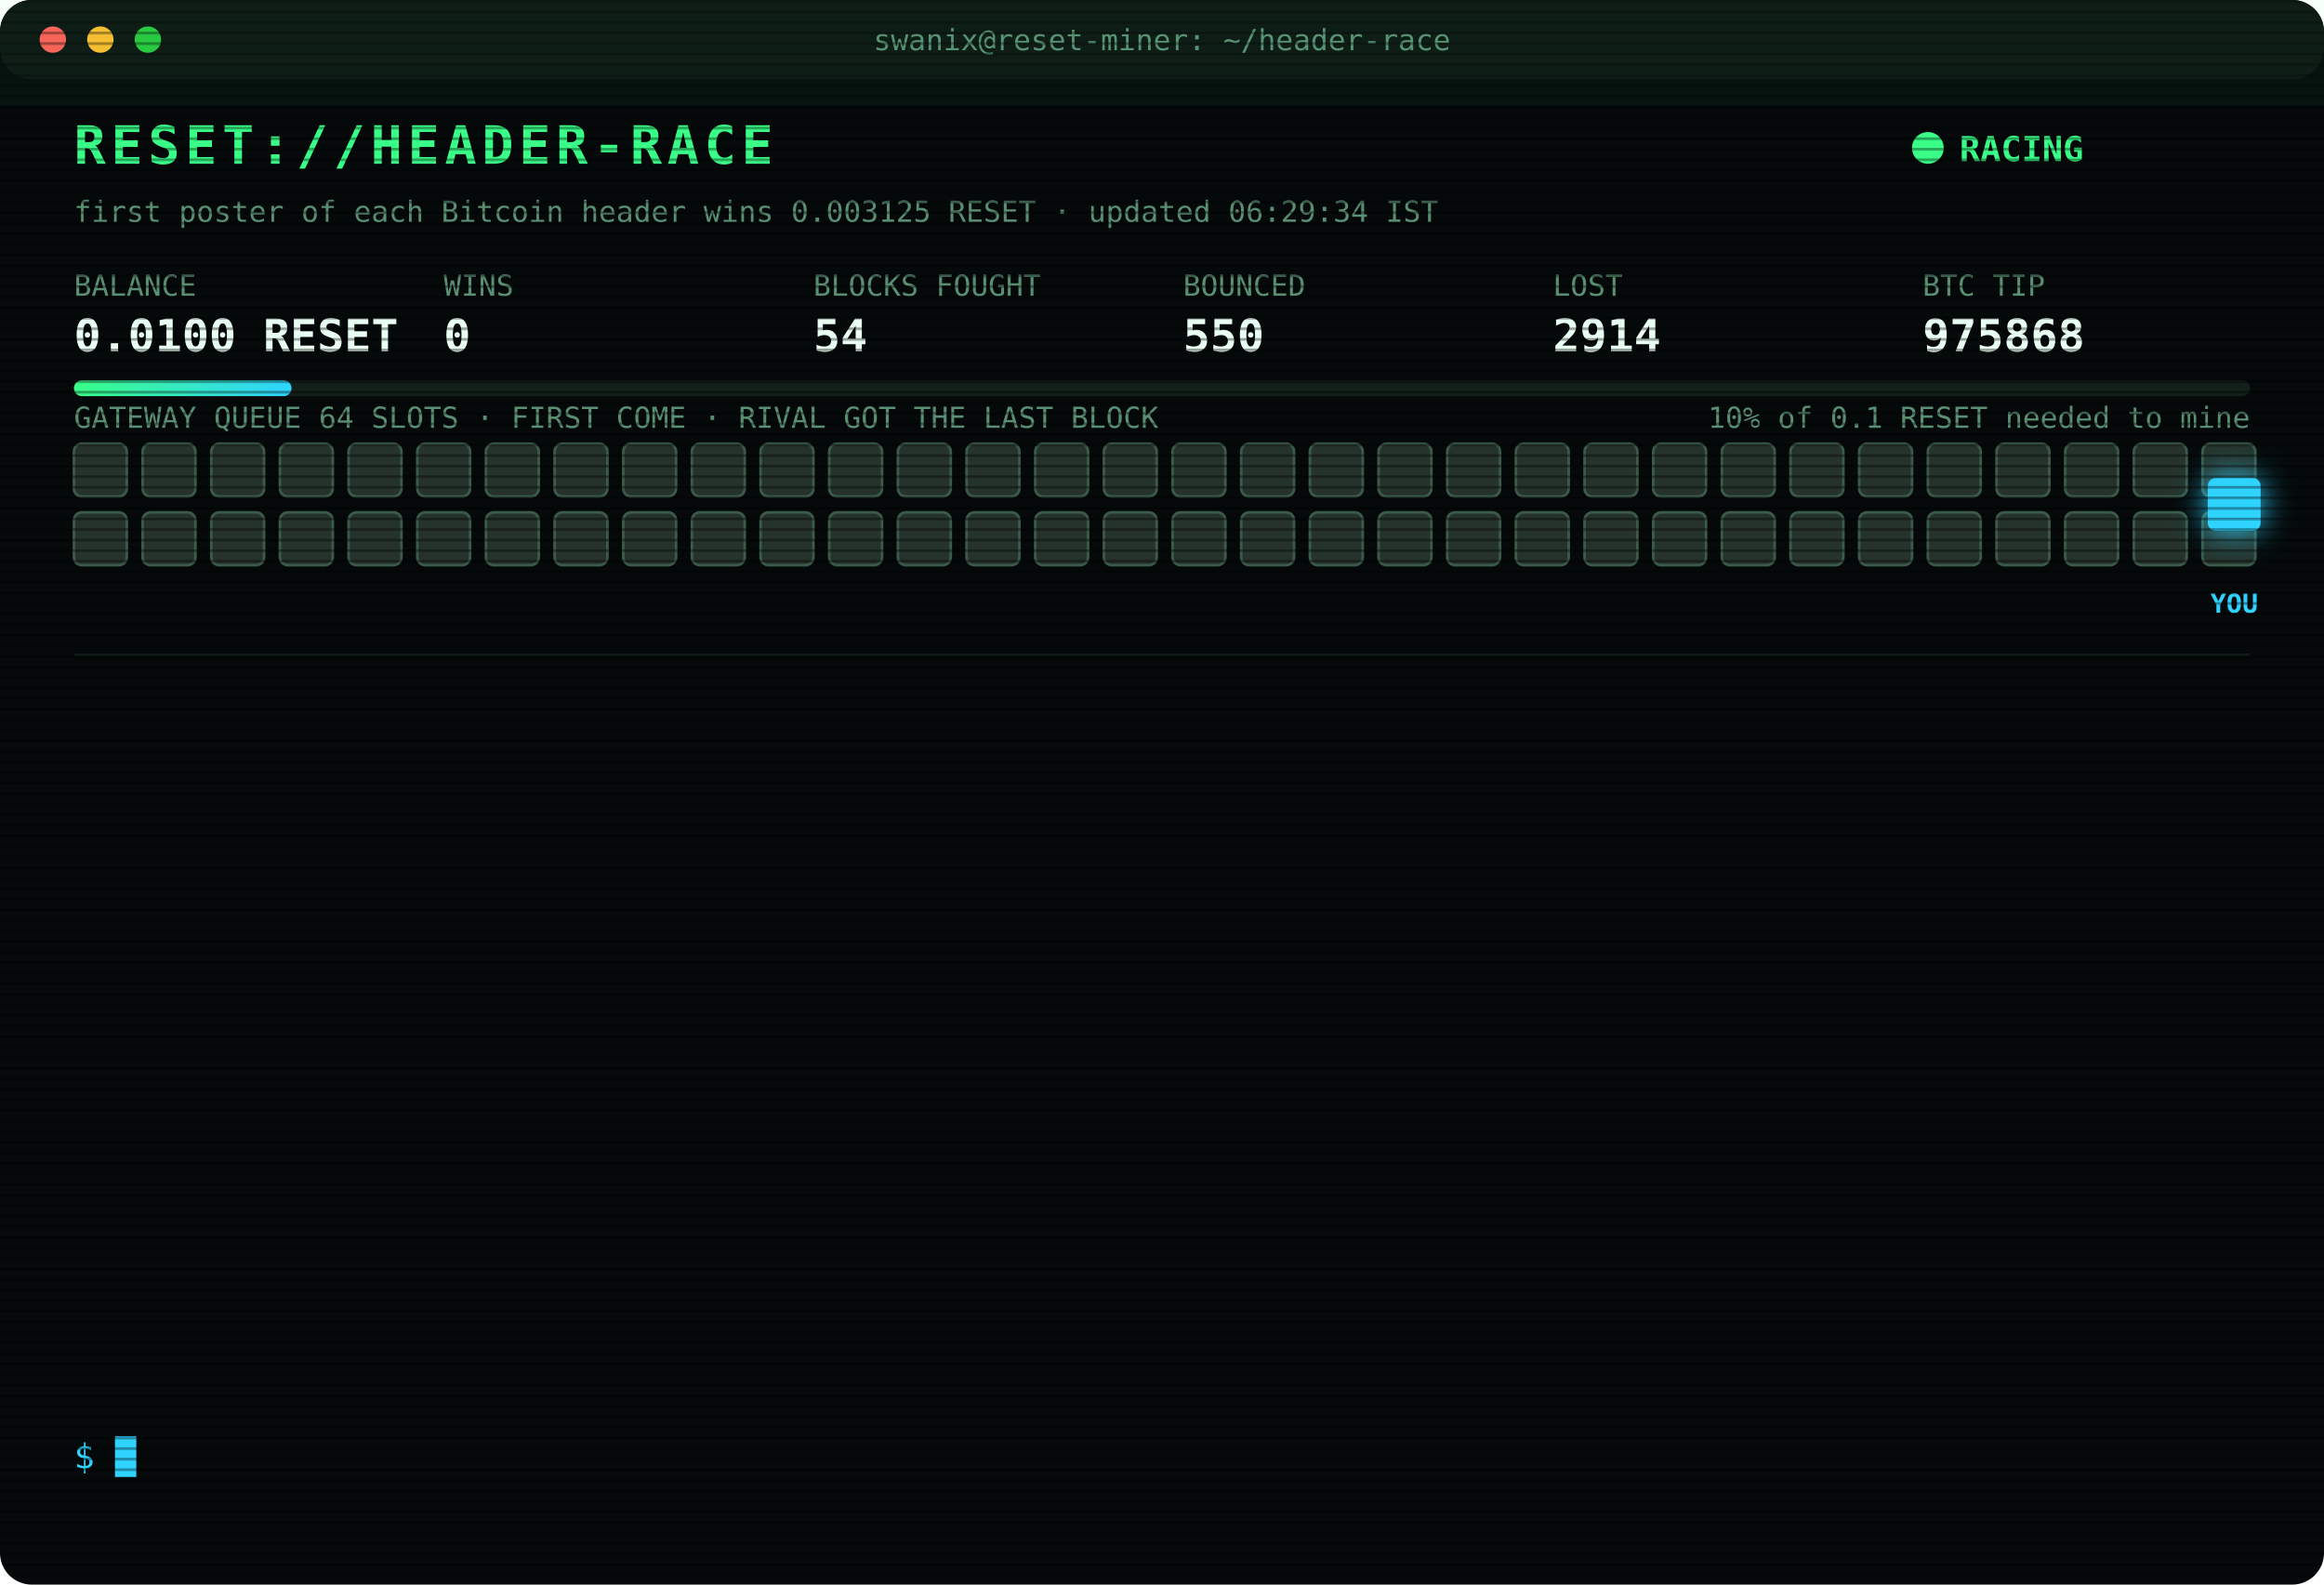
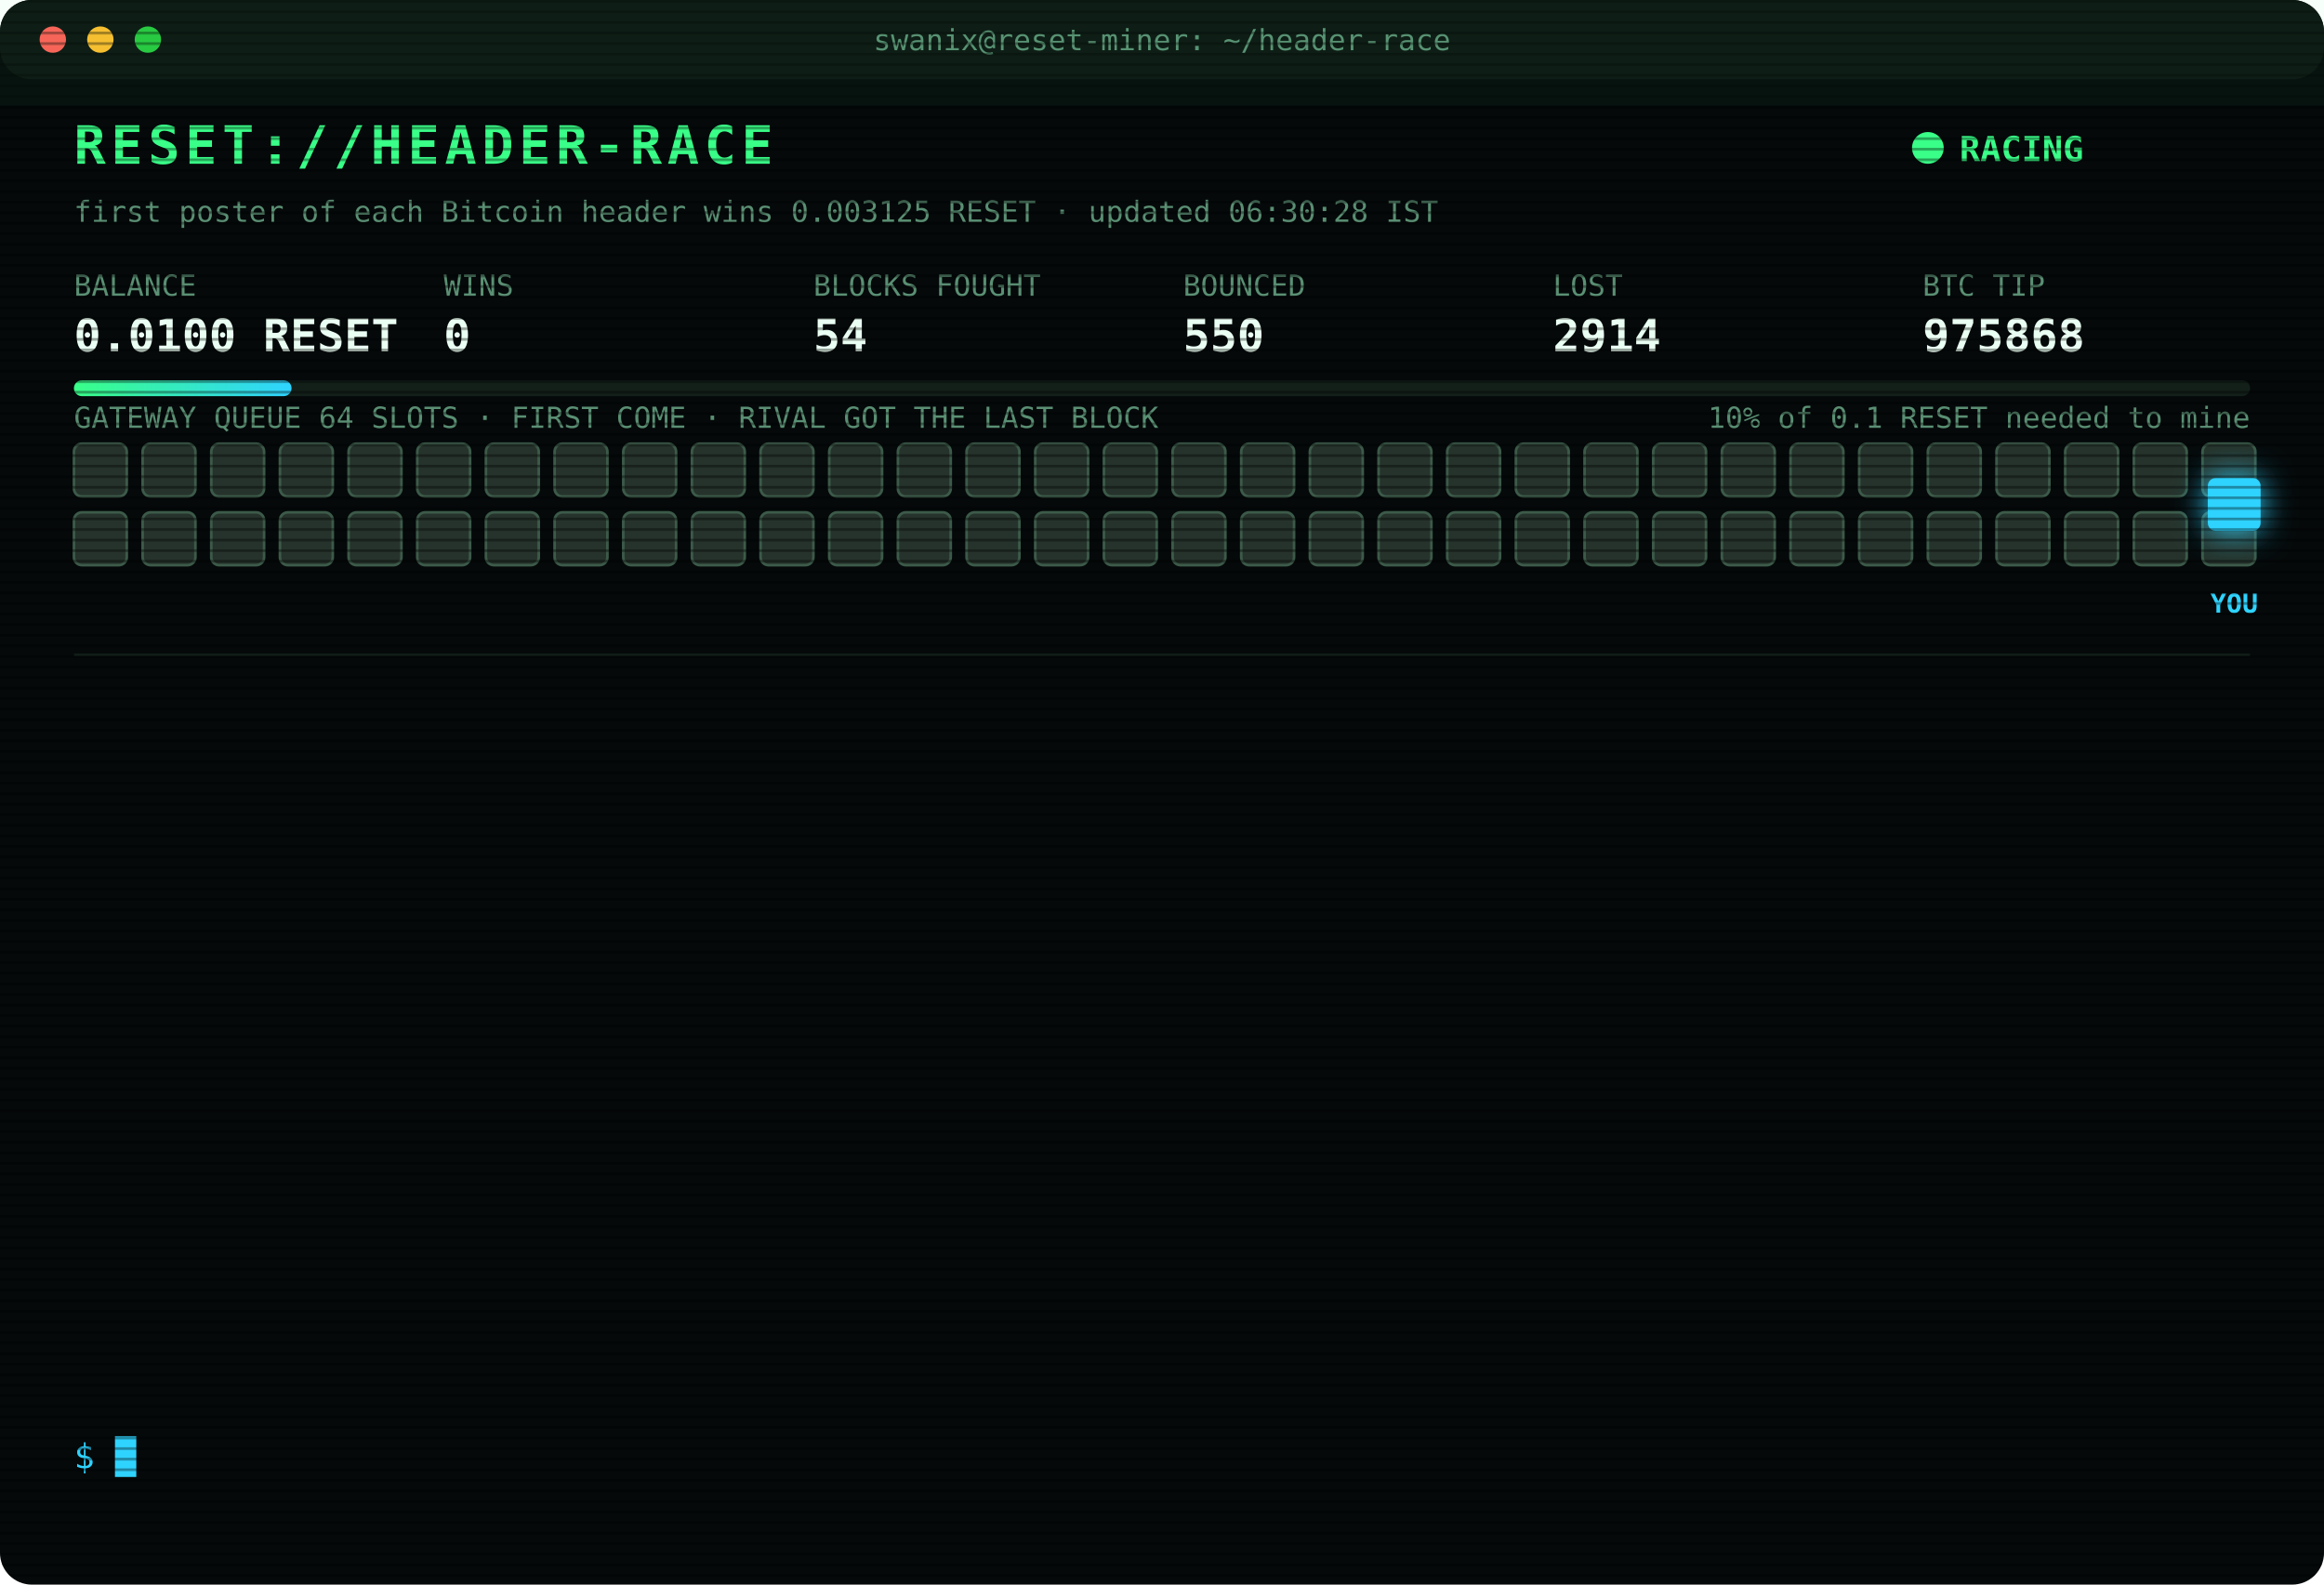
<svg xmlns="http://www.w3.org/2000/svg" width="880" height="600" viewBox="0 0 880 600" font-family="ui-monospace,SFMono-Regular,Menlo,Consolas,monospace">
  <style>
text{font-size:13px;fill:#7CFFB2}
.title{font-size:20px;font-weight:700;fill:#39FF88;letter-spacing:2px;animation:glitch 3s infinite steps(1)}
.sub{fill:#2fd3ff}.k{fill:#5a8f73;font-size:11px}.v{font-size:17px;font-weight:700;fill:#eafff3}
.ts{fill:#3f6b56}.boot{fill:#2fd3ff}.dim{fill:#5a8f73}.bad{fill:#ff4d6d}.warn{fill:#ffd23f}.mag{fill:#ff5cf0}.win{fill:#39FF88;font-weight:700}
.tag{font-size:10px;fill:#2fd3ff;font-weight:700}
.rival{fill:#26332c;stroke:#3c5a49;animation:jam 1.2s infinite alternate}
.idle{fill:#141c18;stroke:#22302a;animation:breathe 4s infinite}
.me{fill:#2fd3ff;filter:drop-shadow(0 0 6px #2fd3ff)}
.hover{animation:nudge 1.1s infinite ease-in-out}.bounce{animation:kick 1.4s infinite}
.ln{opacity:0;animation:in .4s forwards}
.cur{animation:blink 1s infinite steps(1)}
.scan{animation:scan 6s infinite linear}
.led{animation:blink 1.4s infinite}
@keyframes in{from{opacity:0;transform:translateX(-6px)}to{opacity:1;transform:none}}
@keyframes blink{50%{opacity:0}}
@keyframes jam{to{fill:#33463b}}
@keyframes breathe{50%{opacity:.4}}
@keyframes nudge{50%{transform:translateX(-10px)}}
@keyframes kick{0%,100%{transform:none}30%{transform:translateX(-14px)}55%{transform:translateX(10px) translateY(-6px)}}
@keyframes glitch{0%,92%{transform:none}93%{transform:translateX(2px);fill:#ff4d6d}95%{transform:translateX(-2px);fill:#2fd3ff}97%{transform:none}}
@keyframes scan{from{transform:translateY(-40px)}to{transform:translateY(600px)}}
</style>
  <defs>
    <pattern id="sl" width="4" height="4" patternUnits="userSpaceOnUse">
      <rect width="4" height="1" fill="#000" opacity=".35" />
    </pattern>
    <linearGradient id="bar">
      <stop offset="0" stop-color="#39FF88" />
      <stop offset="1" stop-color="#2fd3ff" />
    </linearGradient>
  </defs>
  <rect width="880" height="600" rx="12" fill="#05090a" />
  <rect width="880" height="30" rx="12" fill="#0d1512" />
  <circle cx="20" cy="15" r="5" fill="#ff5f57" />
  <circle cx="38" cy="15" r="5" fill="#febc2e" />
  <circle cx="56" cy="15" r="5" fill="#28c840" />
  <text x="440" y="19" text-anchor="middle" class="k">swanix@reset-miner: ~/header-race</text>
  <text x="28" y="62" class="title">RESET://HEADER-RACE</text>
  <circle class="led" cx="730" cy="56" r="6" fill="#39FF88" />
  <text x="742" y="61" class="win">RACING</text>
-   <text x="28" y="84" class="k">first poster of each Bitcoin header wins 0.003125 RESET · updated 06:29:34 IST</text>
+   <text x="28" y="84" class="k">first poster of each Bitcoin header wins 0.003125 RESET · updated 06:30:28 IST</text>
  <text x="28" y="112" class="k">BALANCE</text>
  <text x="28" y="133" class="v">0.0100 RESET</text>
  <text x="168" y="112" class="k">WINS</text>
  <text x="168" y="133" class="v">0</text>
  <text x="308" y="112" class="k">BLOCKS FOUGHT</text>
  <text x="308" y="133" class="v">54</text>
  <text x="448" y="112" class="k">BOUNCED</text>
  <text x="448" y="133" class="v">550</text>
  <text x="588" y="112" class="k">LOST</text>
  <text x="588" y="133" class="v">2914</text>
  <text x="728" y="112" class="k">BTC TIP</text>
  <text x="728" y="133" class="v">975868</text>
  <rect x="28" y="144" width="824" height="6" rx="3" fill="#13201a" />
  <rect x="28" y="144" width="82.4" height="6" rx="3" fill="url(#bar)" />
  <text x="852" y="162" text-anchor="end" class="k">10% of 0.1 RESET needed to mine</text>
  <text x="28" y="162" class="k">GATEWAY QUEUE 64 SLOTS · FIRST COME · RIVAL GOT THE LAST BLOCK</text>
  <rect class="rival" x="28" y="168" width="20" height="20" rx="3" style="animation-delay:0.00s" />
  <rect class="rival" x="54" y="168" width="20" height="20" rx="3" style="animation-delay:0.05s" />
  <rect class="rival" x="80" y="168" width="20" height="20" rx="3" style="animation-delay:0.10s" />
  <rect class="rival" x="106" y="168" width="20" height="20" rx="3" style="animation-delay:0.15s" />
  <rect class="rival" x="132" y="168" width="20" height="20" rx="3" style="animation-delay:0.20s" />
  <rect class="rival" x="158" y="168" width="20" height="20" rx="3" style="animation-delay:0.25s" />
  <rect class="rival" x="184" y="168" width="20" height="20" rx="3" style="animation-delay:0.30s" />
  <rect class="rival" x="210" y="168" width="20" height="20" rx="3" style="animation-delay:0.35s" />
  <rect class="rival" x="236" y="168" width="20" height="20" rx="3" style="animation-delay:0.40s" />
  <rect class="rival" x="262" y="168" width="20" height="20" rx="3" style="animation-delay:0.45s" />
  <rect class="rival" x="288" y="168" width="20" height="20" rx="3" style="animation-delay:0.50s" />
  <rect class="rival" x="314" y="168" width="20" height="20" rx="3" style="animation-delay:0.55s" />
  <rect class="rival" x="340" y="168" width="20" height="20" rx="3" style="animation-delay:0.60s" />
  <rect class="rival" x="366" y="168" width="20" height="20" rx="3" style="animation-delay:0.65s" />
  <rect class="rival" x="392" y="168" width="20" height="20" rx="3" style="animation-delay:0.70s" />
  <rect class="rival" x="418" y="168" width="20" height="20" rx="3" style="animation-delay:0.75s" />
  <rect class="rival" x="444" y="168" width="20" height="20" rx="3" style="animation-delay:0.80s" />
  <rect class="rival" x="470" y="168" width="20" height="20" rx="3" style="animation-delay:0.85s" />
  <rect class="rival" x="496" y="168" width="20" height="20" rx="3" style="animation-delay:0.90s" />
  <rect class="rival" x="522" y="168" width="20" height="20" rx="3" style="animation-delay:0.95s" />
  <rect class="rival" x="548" y="168" width="20" height="20" rx="3" style="animation-delay:1.00s" />
  <rect class="rival" x="574" y="168" width="20" height="20" rx="3" style="animation-delay:1.05s" />
  <rect class="rival" x="600" y="168" width="20" height="20" rx="3" style="animation-delay:1.10s" />
  <rect class="rival" x="626" y="168" width="20" height="20" rx="3" style="animation-delay:1.15s" />
  <rect class="rival" x="652" y="168" width="20" height="20" rx="3" style="animation-delay:1.20s" />
  <rect class="rival" x="678" y="168" width="20" height="20" rx="3" style="animation-delay:1.25s" />
  <rect class="rival" x="704" y="168" width="20" height="20" rx="3" style="animation-delay:1.30s" />
  <rect class="rival" x="730" y="168" width="20" height="20" rx="3" style="animation-delay:1.35s" />
  <rect class="rival" x="756" y="168" width="20" height="20" rx="3" style="animation-delay:1.40s" />
  <rect class="rival" x="782" y="168" width="20" height="20" rx="3" style="animation-delay:1.45s" />
  <rect class="rival" x="808" y="168" width="20" height="20" rx="3" style="animation-delay:1.50s" />
  <rect class="rival" x="834" y="168" width="20" height="20" rx="3" style="animation-delay:1.55s" />
  <rect class="rival" x="28" y="194" width="20" height="20" rx="3" style="animation-delay:1.60s" />
  <rect class="rival" x="54" y="194" width="20" height="20" rx="3" style="animation-delay:1.65s" />
  <rect class="rival" x="80" y="194" width="20" height="20" rx="3" style="animation-delay:1.70s" />
  <rect class="rival" x="106" y="194" width="20" height="20" rx="3" style="animation-delay:1.75s" />
  <rect class="rival" x="132" y="194" width="20" height="20" rx="3" style="animation-delay:1.80s" />
  <rect class="rival" x="158" y="194" width="20" height="20" rx="3" style="animation-delay:1.85s" />
  <rect class="rival" x="184" y="194" width="20" height="20" rx="3" style="animation-delay:1.90s" />
  <rect class="rival" x="210" y="194" width="20" height="20" rx="3" style="animation-delay:1.95s" />
  <rect class="rival" x="236" y="194" width="20" height="20" rx="3" style="animation-delay:2.00s" />
  <rect class="rival" x="262" y="194" width="20" height="20" rx="3" style="animation-delay:2.05s" />
  <rect class="rival" x="288" y="194" width="20" height="20" rx="3" style="animation-delay:2.10s" />
  <rect class="rival" x="314" y="194" width="20" height="20" rx="3" style="animation-delay:2.15s" />
  <rect class="rival" x="340" y="194" width="20" height="20" rx="3" style="animation-delay:2.20s" />
  <rect class="rival" x="366" y="194" width="20" height="20" rx="3" style="animation-delay:2.25s" />
  <rect class="rival" x="392" y="194" width="20" height="20" rx="3" style="animation-delay:2.30s" />
  <rect class="rival" x="418" y="194" width="20" height="20" rx="3" style="animation-delay:2.35s" />
  <rect class="rival" x="444" y="194" width="20" height="20" rx="3" style="animation-delay:2.40s" />
  <rect class="rival" x="470" y="194" width="20" height="20" rx="3" style="animation-delay:2.45s" />
  <rect class="rival" x="496" y="194" width="20" height="20" rx="3" style="animation-delay:2.50s" />
  <rect class="rival" x="522" y="194" width="20" height="20" rx="3" style="animation-delay:2.55s" />
  <rect class="rival" x="548" y="194" width="20" height="20" rx="3" style="animation-delay:2.60s" />
  <rect class="rival" x="574" y="194" width="20" height="20" rx="3" style="animation-delay:2.65s" />
  <rect class="rival" x="600" y="194" width="20" height="20" rx="3" style="animation-delay:2.70s" />
  <rect class="rival" x="626" y="194" width="20" height="20" rx="3" style="animation-delay:2.75s" />
  <rect class="rival" x="652" y="194" width="20" height="20" rx="3" style="animation-delay:2.80s" />
  <rect class="rival" x="678" y="194" width="20" height="20" rx="3" style="animation-delay:2.85s" />
  <rect class="rival" x="704" y="194" width="20" height="20" rx="3" style="animation-delay:2.90s" />
  <rect class="rival" x="730" y="194" width="20" height="20" rx="3" style="animation-delay:2.95s" />
  <rect class="rival" x="756" y="194" width="20" height="20" rx="3" style="animation-delay:3.00s" />
  <rect class="rival" x="782" y="194" width="20" height="20" rx="3" style="animation-delay:3.05s" />
  <rect class="rival" x="808" y="194" width="20" height="20" rx="3" style="animation-delay:3.10s" />
  <rect class="rival" x="834" y="194" width="20" height="20" rx="3" style="animation-delay:3.15s" />
  <g class="hover">
    <rect class="me" x="836" y="181" width="20" height="20" rx="3" />
    <text class="tag" x="846" y="232" text-anchor="middle">YOU</text>
  </g>
  <line x1="28" x2="852" y1="248" y2="248" stroke="#13201a" />
  <g class="ln" style="animation-delay:0.40s">
    <text x="28" y="270" class="ts">04:25:32</text>
    <text x="104" y="270" class="dim">[STINT END] calls 774 · wins 0</text>
  </g>
  <g class="ln" style="animation-delay:0.65s">
    <text x="28" y="292" class="ts">04:30:25</text>
    <text x="104" y="292" class="boot">[BOOT] racer v3 online · 3 feeds · stint 340m</text>
  </g>
  <g class="ln" style="animation-delay:0.90s">
    <text x="28" y="314" class="ts">04:38:20</text>
    <text x="104" y="314" class="bad">[LOST] #975856 taken by a rival miner</text>
  </g>
  <g class="ln" style="animation-delay:1.15s">
    <text x="28" y="336" class="ts">05:07:00</text>
    <text x="104" y="336" class="bad">[LOST] #975858 taken by a rival miner</text>
  </g>
  <g class="ln" style="animation-delay:1.40s">
    <text x="28" y="358" class="ts">05:07:14</text>
    <text x="104" y="358" class="bad">[LOST] #975859 taken by a rival miner</text>
  </g>
  <g class="ln" style="animation-delay:1.65s">
    <text x="28" y="380" class="ts">05:14:59</text>
    <text x="104" y="380" class="bad">[LOST] #975860 taken by a rival miner</text>
  </g>
  <g class="ln" style="animation-delay:1.90s">
    <text x="28" y="402" class="ts">05:23:02</text>
    <text x="104" y="402" class="bad">[LOST] #975861 taken by a rival miner</text>
  </g>
  <g class="ln" style="animation-delay:2.15s">
    <text x="28" y="424" class="ts">05:38:29</text>
    <text x="104" y="424" class="bad">[LOST] #975862 taken by a rival miner</text>
  </g>
  <g class="ln" style="animation-delay:2.40s">
    <text x="28" y="446" class="ts">05:59:50</text>
    <text x="104" y="446" class="bad">[LOST] #975863 taken by a rival miner</text>
  </g>
  <g class="ln" style="animation-delay:2.65s">
    <text x="28" y="468" class="ts">06:06:54</text>
    <text x="104" y="468" class="bad">[LOST] #975864 taken by a rival miner</text>
  </g>
  <g class="ln" style="animation-delay:2.90s">
    <text x="28" y="490" class="ts">06:11:40</text>
    <text x="104" y="490" class="bad">[LOST] #975866 taken by a rival miner</text>
  </g>
  <g class="ln" style="animation-delay:3.15s">
    <text x="28" y="512" class="ts">06:26:32</text>
    <text x="104" y="512" class="bad">[LOST] #975867 taken by a rival miner</text>
  </g>
  <g class="ln" style="animation-delay:3.40s">
    <text x="28" y="534" class="ts">06:29:34</text>
    <text x="104" y="534" class="bad">[LOST] #975868 taken by a rival miner</text>
  </g>
  <text x="28" y="556" class="sub">$ <tspan class="cur">█</tspan>
  </text>
  <rect width="880" height="600" rx="12" fill="url(#sl)" pointer-events="none" />
  <rect class="scan" width="880" height="40" fill="#39FF88" opacity=".04" />
</svg>
